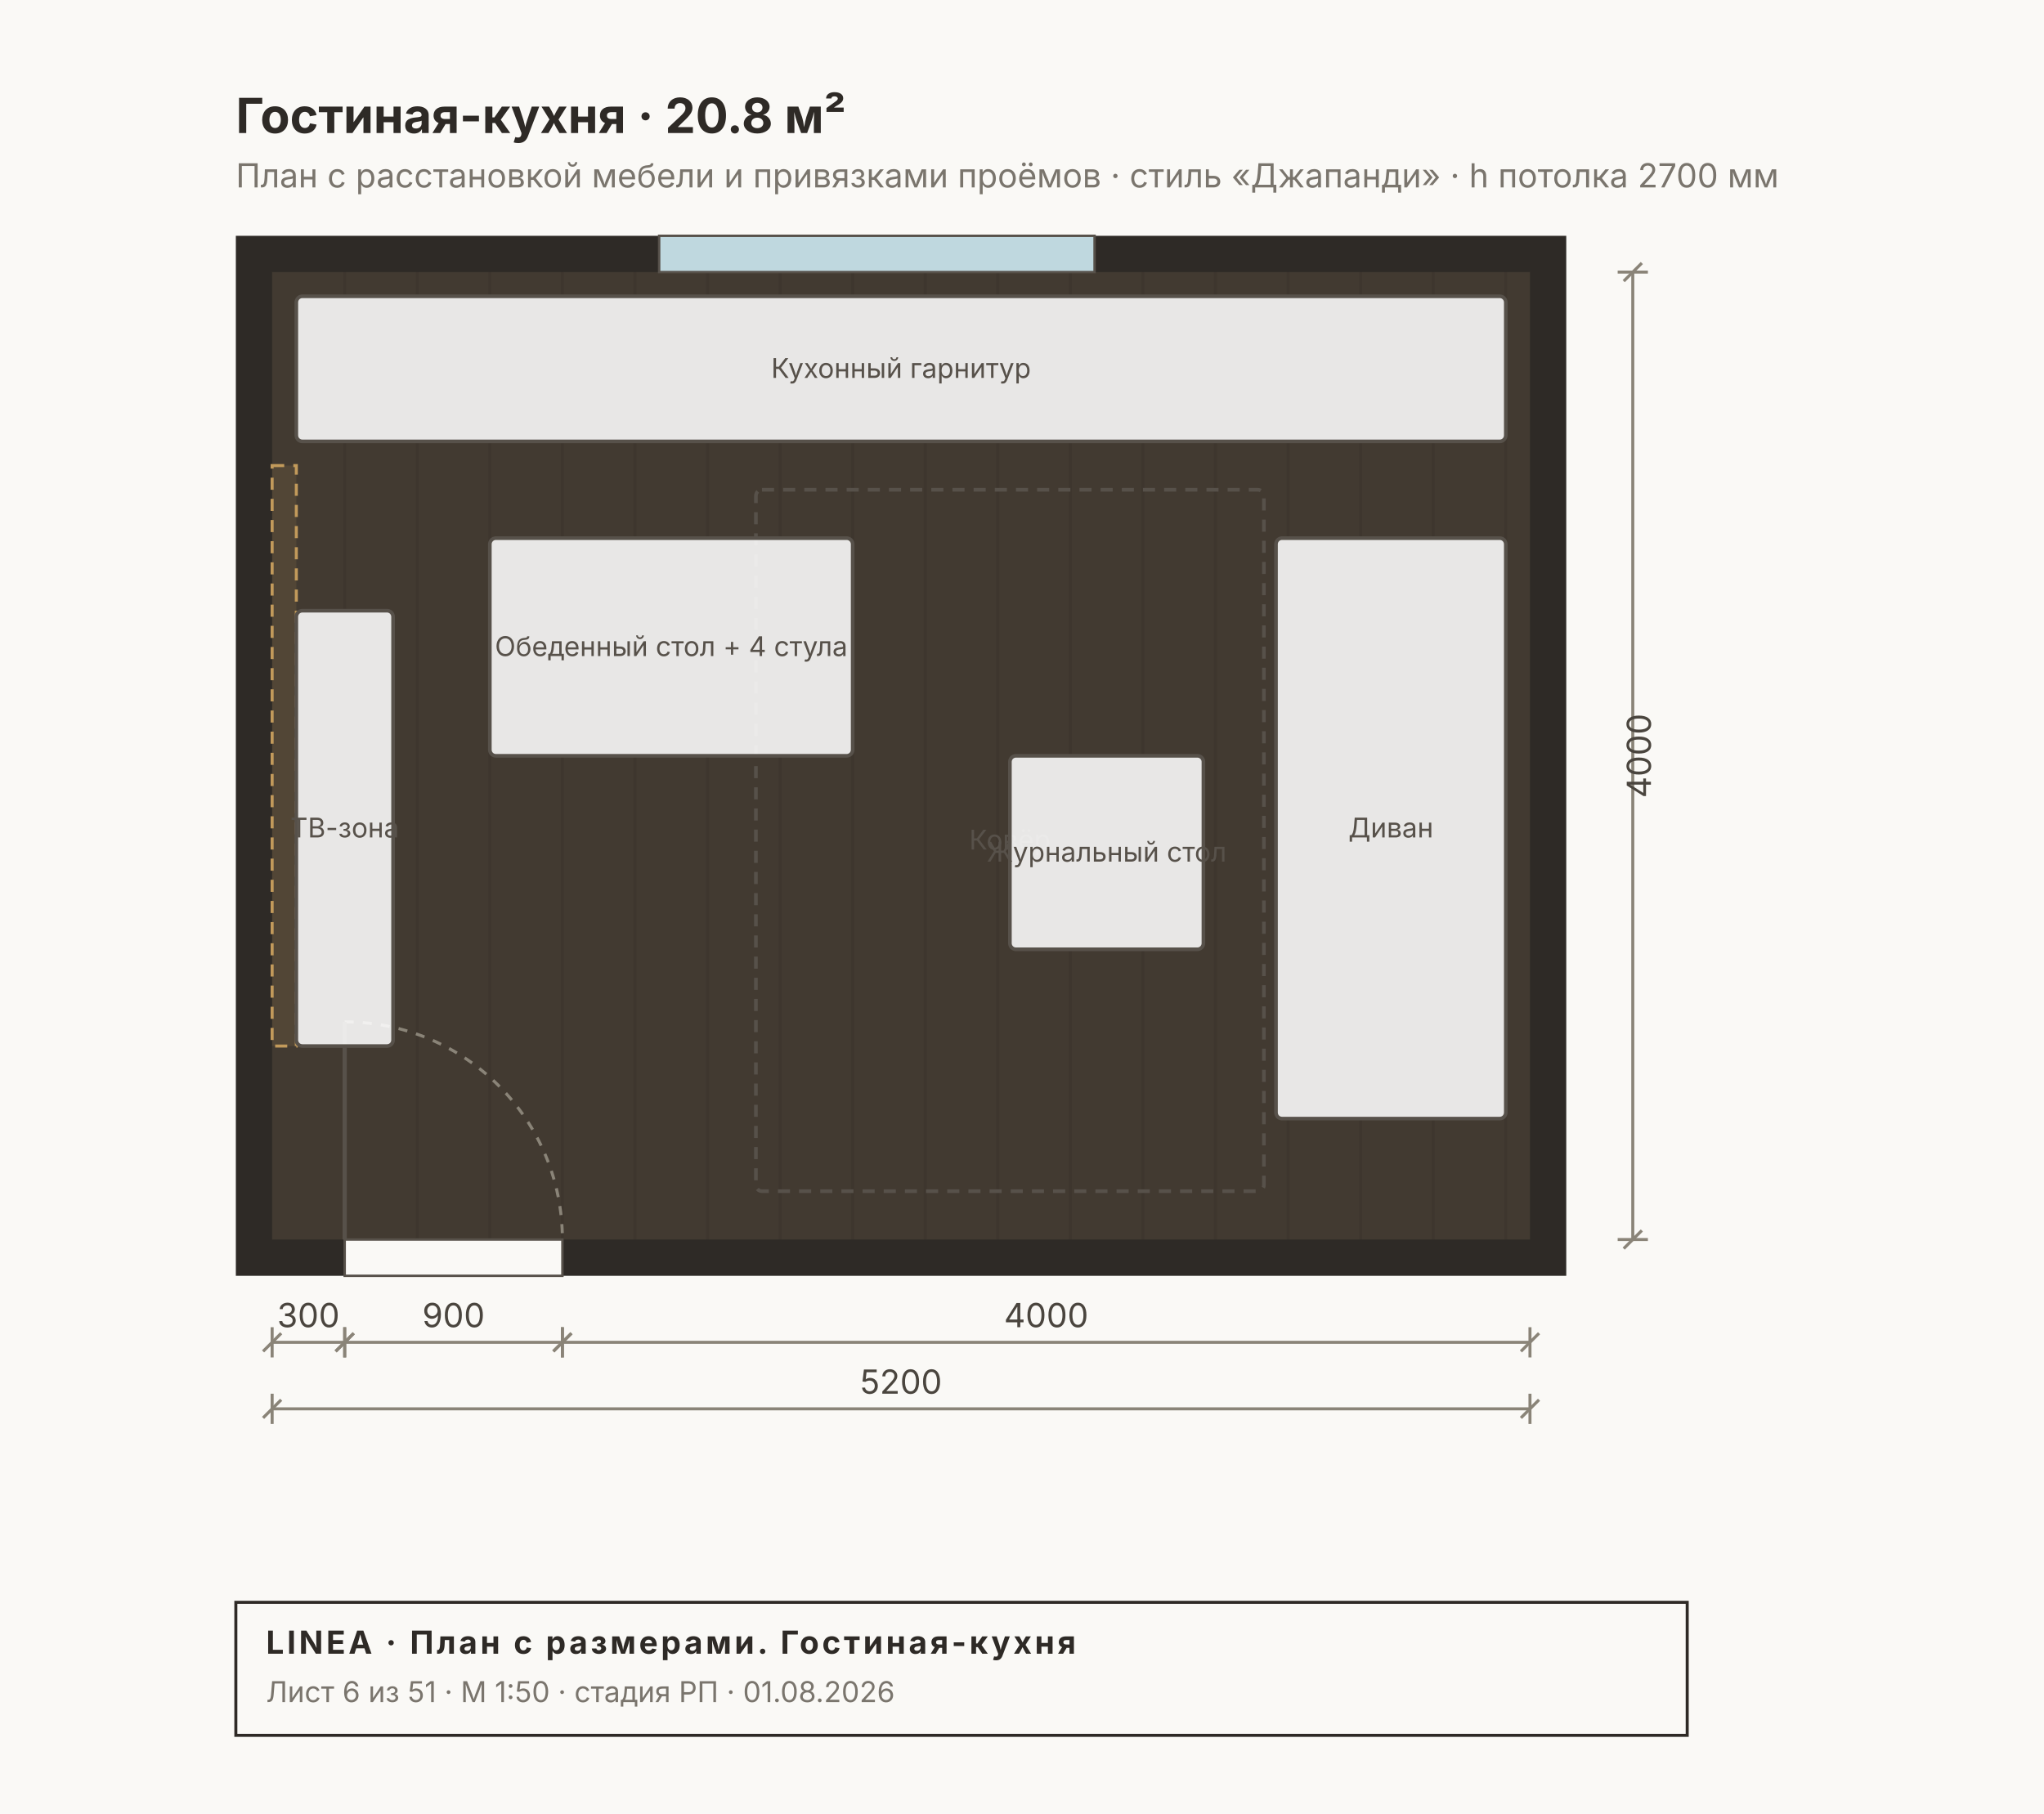
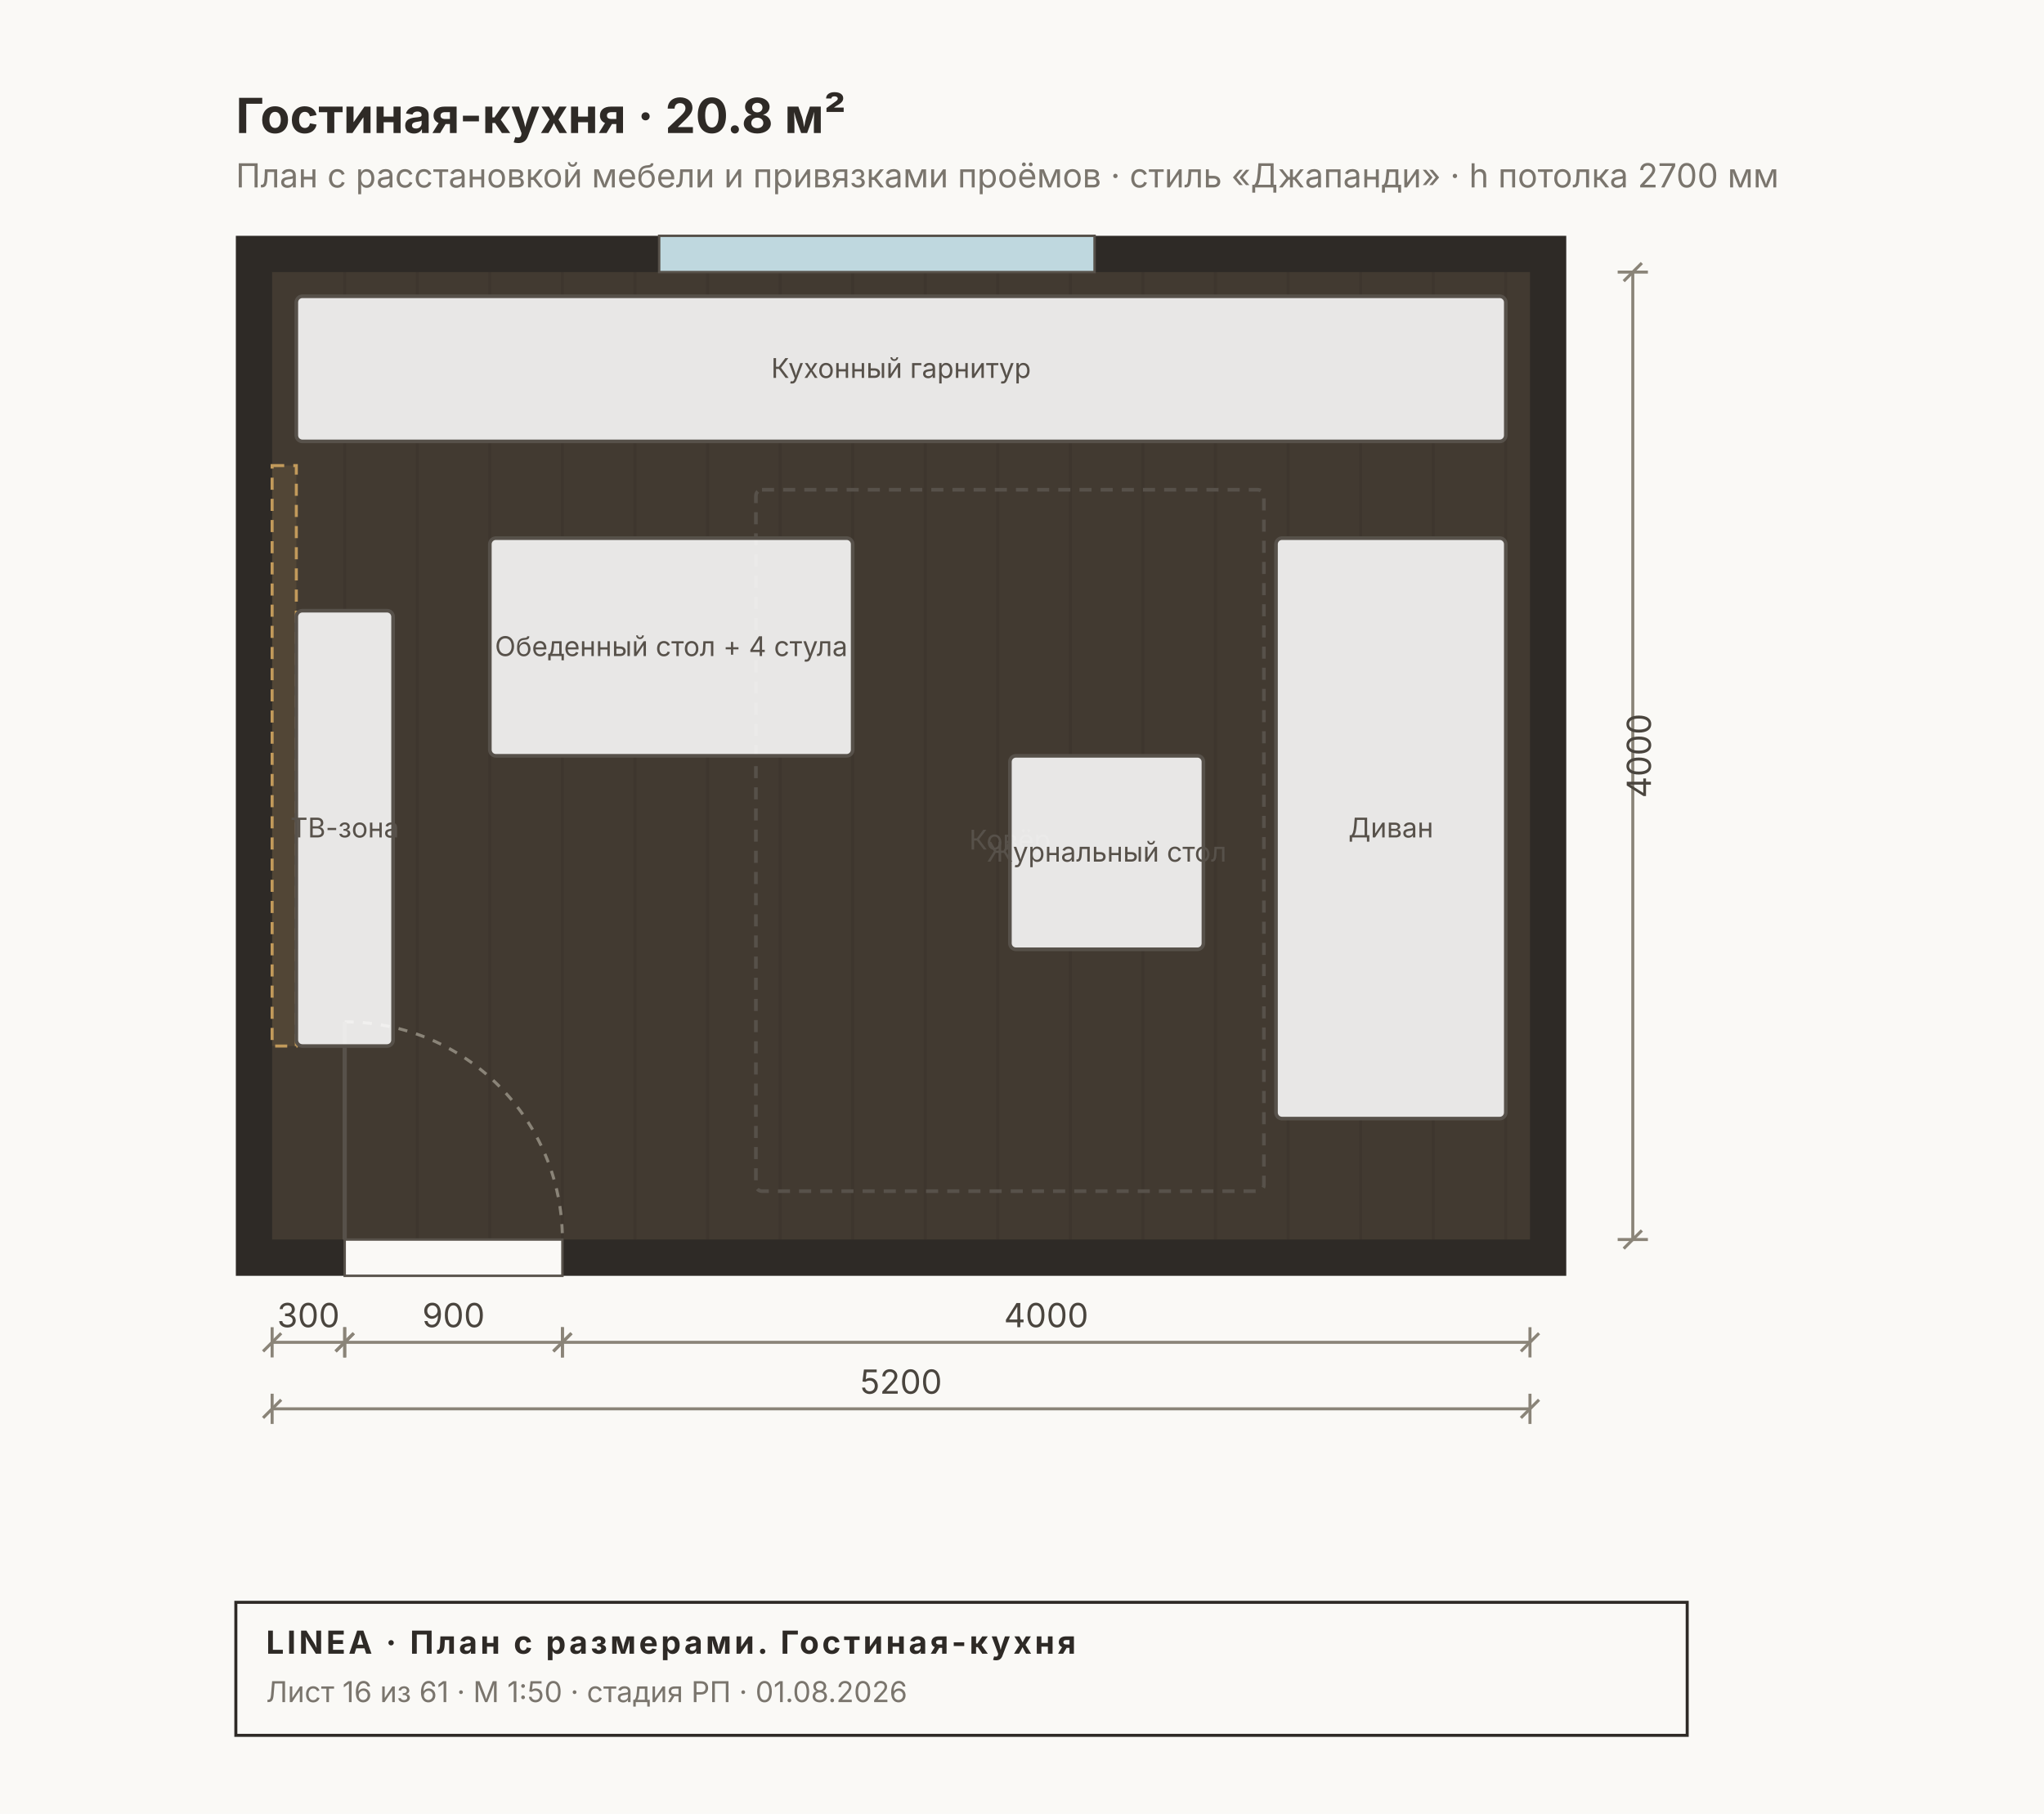
<svg xmlns="http://www.w3.org/2000/svg" width="676" height="600" viewBox="0 0 676 600" font-family="Inter, &quot;Helvetica Neue&quot;, Arial, sans-serif">
  <rect width="676" height="600" fill="#FAF9F6" />
  <rect x="78" y="78" width="440" height="344" fill="#2E2A26" />
  <rect x="90" y="90" width="416" height="320" fill="#C8A97A22" />
  <line x1="114" y1="90" x2="114" y2="410" stroke="#00000010" stroke-width="1" />
  <line x1="138" y1="90" x2="138" y2="410" stroke="#00000010" stroke-width="1" />
  <line x1="162" y1="90" x2="162" y2="410" stroke="#00000010" stroke-width="1" />
  <line x1="186" y1="90" x2="186" y2="410" stroke="#00000010" stroke-width="1" />
  <line x1="210" y1="90" x2="210" y2="410" stroke="#00000010" stroke-width="1" />
  <line x1="234" y1="90" x2="234" y2="410" stroke="#00000010" stroke-width="1" />
  <line x1="258" y1="90" x2="258" y2="410" stroke="#00000010" stroke-width="1" />
  <line x1="282" y1="90" x2="282" y2="410" stroke="#00000010" stroke-width="1" />
  <line x1="306" y1="90" x2="306" y2="410" stroke="#00000010" stroke-width="1" />
  <line x1="330" y1="90" x2="330" y2="410" stroke="#00000010" stroke-width="1" />
  <line x1="354" y1="90" x2="354" y2="410" stroke="#00000010" stroke-width="1" />
  <line x1="378" y1="90" x2="378" y2="410" stroke="#00000010" stroke-width="1" />
  <line x1="402" y1="90" x2="402" y2="410" stroke="#00000010" stroke-width="1" />
  <line x1="426" y1="90" x2="426" y2="410" stroke="#00000010" stroke-width="1" />
  <line x1="450" y1="90" x2="450" y2="410" stroke="#00000010" stroke-width="1" />
  <line x1="474" y1="90" x2="474" y2="410" stroke="#00000010" stroke-width="1" />
  <line x1="498" y1="90" x2="498" y2="410" stroke="#00000010" stroke-width="1" />
  <rect x="218" y="78" width="144" height="12" fill="#BFD8DF" stroke="#57514A" stroke-width="0.8" />
  <rect x="114" y="410" width="72" height="12" fill="#FAF9F6" stroke="#57514A" stroke-width="0.8" />
  <path d="M 114 338 A 72 72 0 0 1 186 410" fill="none" stroke="#8A8478" stroke-width="1" stroke-dasharray="3 3" />
  <line x1="114" y1="410" x2="114" y2="338" stroke="#57514A" stroke-width="1.4" />
  <rect x="90" y="154" width="8" height="192" fill="#C29A5B22" stroke="#C29A5B" stroke-width="1" stroke-dasharray="4 3" />
  <rect x="98" y="98" width="400" height="48" fill="#FFFFFFE0" stroke="#57514A" stroke-width="1.2" rx="2" />
  <text x="298" y="125" font-size="9" fill="#57514A" text-anchor="middle">Кухонный гарнитур</text>
  <rect x="250" y="162" width="168" height="232" fill="none" stroke="#57514A" stroke-width="1.2" rx="2" stroke-dasharray="4 3" />
  <text x="334" y="281" font-size="9" fill="#57514A" text-anchor="middle">Ковёр</text>
  <rect x="162" y="178" width="120" height="72" fill="#FFFFFFE0" stroke="#57514A" stroke-width="1.2" rx="2" />
  <text x="222" y="217" font-size="9" fill="#57514A" text-anchor="middle">Обеденный стол + 4 стула</text>
  <rect x="422" y="178" width="76" height="192" fill="#FFFFFFE0" stroke="#57514A" stroke-width="1.2" rx="2" />
  <text x="460" y="277" font-size="9" fill="#57514A" text-anchor="middle">Диван</text>
  <rect x="334" y="250" width="64" height="64" fill="#FFFFFFE0" stroke="#57514A" stroke-width="1.2" rx="2" />
  <text x="366" y="285" font-size="9" fill="#57514A" text-anchor="middle">Журнальный стол</text>
  <rect x="98" y="202" width="32" height="144" fill="#FFFFFFE0" stroke="#57514A" stroke-width="1.2" rx="2" />
  <text x="114" y="277" font-size="9" fill="#57514A" text-anchor="middle">ТВ-зона</text>
  <text x="78" y="44" font-size="16" font-weight="700" fill="#2E2A26">Гостиная-кухня · 20.8 м²</text>
  <text x="78" y="62" font-size="11" fill="#7A756D">План с расстановкой мебели и привязками проёмов · стиль «Джапанди» · h потолка 2700 мм</text>
  <g stroke="#8A8478" stroke-width="1" fill="none">
    <line x1="90" y1="444" x2="114" y2="444" />
    <line x1="90" y1="439" x2="90" y2="449" />
    <line x1="114" y1="439" x2="114" y2="449" />
    <line x1="87" y1="447" x2="93" y2="441" />
    <line x1="111" y1="447" x2="117" y2="441" />
  </g>
  <text x="102" y="439" font-size="11" fill="#4A453E" text-anchor="middle">300</text>
  <g stroke="#8A8478" stroke-width="1" fill="none">
    <line x1="114" y1="444" x2="186" y2="444" />
    <line x1="114" y1="439" x2="114" y2="449" />
    <line x1="186" y1="439" x2="186" y2="449" />
    <line x1="111" y1="447" x2="117" y2="441" />
    <line x1="183" y1="447" x2="189" y2="441" />
  </g>
  <text x="150" y="439" font-size="11" fill="#4A453E" text-anchor="middle">900</text>
  <g stroke="#8A8478" stroke-width="1" fill="none">
    <line x1="186" y1="444" x2="506" y2="444" />
    <line x1="186" y1="439" x2="186" y2="449" />
    <line x1="506" y1="439" x2="506" y2="449" />
    <line x1="183" y1="447" x2="189" y2="441" />
    <line x1="503" y1="447" x2="509" y2="441" />
  </g>
  <text x="346" y="439" font-size="11" fill="#4A453E" text-anchor="middle">4000</text>
  <g stroke="#8A8478" stroke-width="1" fill="none">
    <line x1="90" y1="466" x2="506" y2="466" />
    <line x1="90" y1="461" x2="90" y2="471" />
    <line x1="506" y1="461" x2="506" y2="471" />
    <line x1="87" y1="469" x2="93" y2="463" />
    <line x1="503" y1="469" x2="509" y2="463" />
  </g>
  <text x="298" y="461" font-size="11" fill="#4A453E" text-anchor="middle">5200</text>
  <g stroke="#8A8478" stroke-width="1" fill="none">
    <line x1="540" y1="90" x2="540" y2="410" />
    <line x1="535" y1="90" x2="545" y2="90" />
    <line x1="535" y1="410" x2="545" y2="410" />
    <line x1="537" y1="93" x2="543" y2="87" />
    <line x1="537" y1="413" x2="543" y2="407" />
  </g>
  <text x="546" y="250" font-size="11" fill="#4A453E" transform="rotate(-90 546 250)" text-anchor="middle">4000</text>
  <g>
    <rect x="78" y="530" width="480" height="44" fill="none" stroke="#2E2A26" stroke-width="1" />
    <text x="88" y="547" font-size="10.5" font-weight="700" fill="#2E2A26" letter-spacing="1">LINEA · План с размерами. Гостиная-кухня</text>
-     <text x="88" y="563" font-size="9.5" fill="#7A756D">Лист 6 из 51 · М 1:50 · стадия РП · 01.08.2026</text>
+     <text x="88" y="563" font-size="9.5" fill="#7A756D">Лист 16 из 61 · М 1:50 · стадия РП · 01.08.2026</text>
  </g>
</svg>
